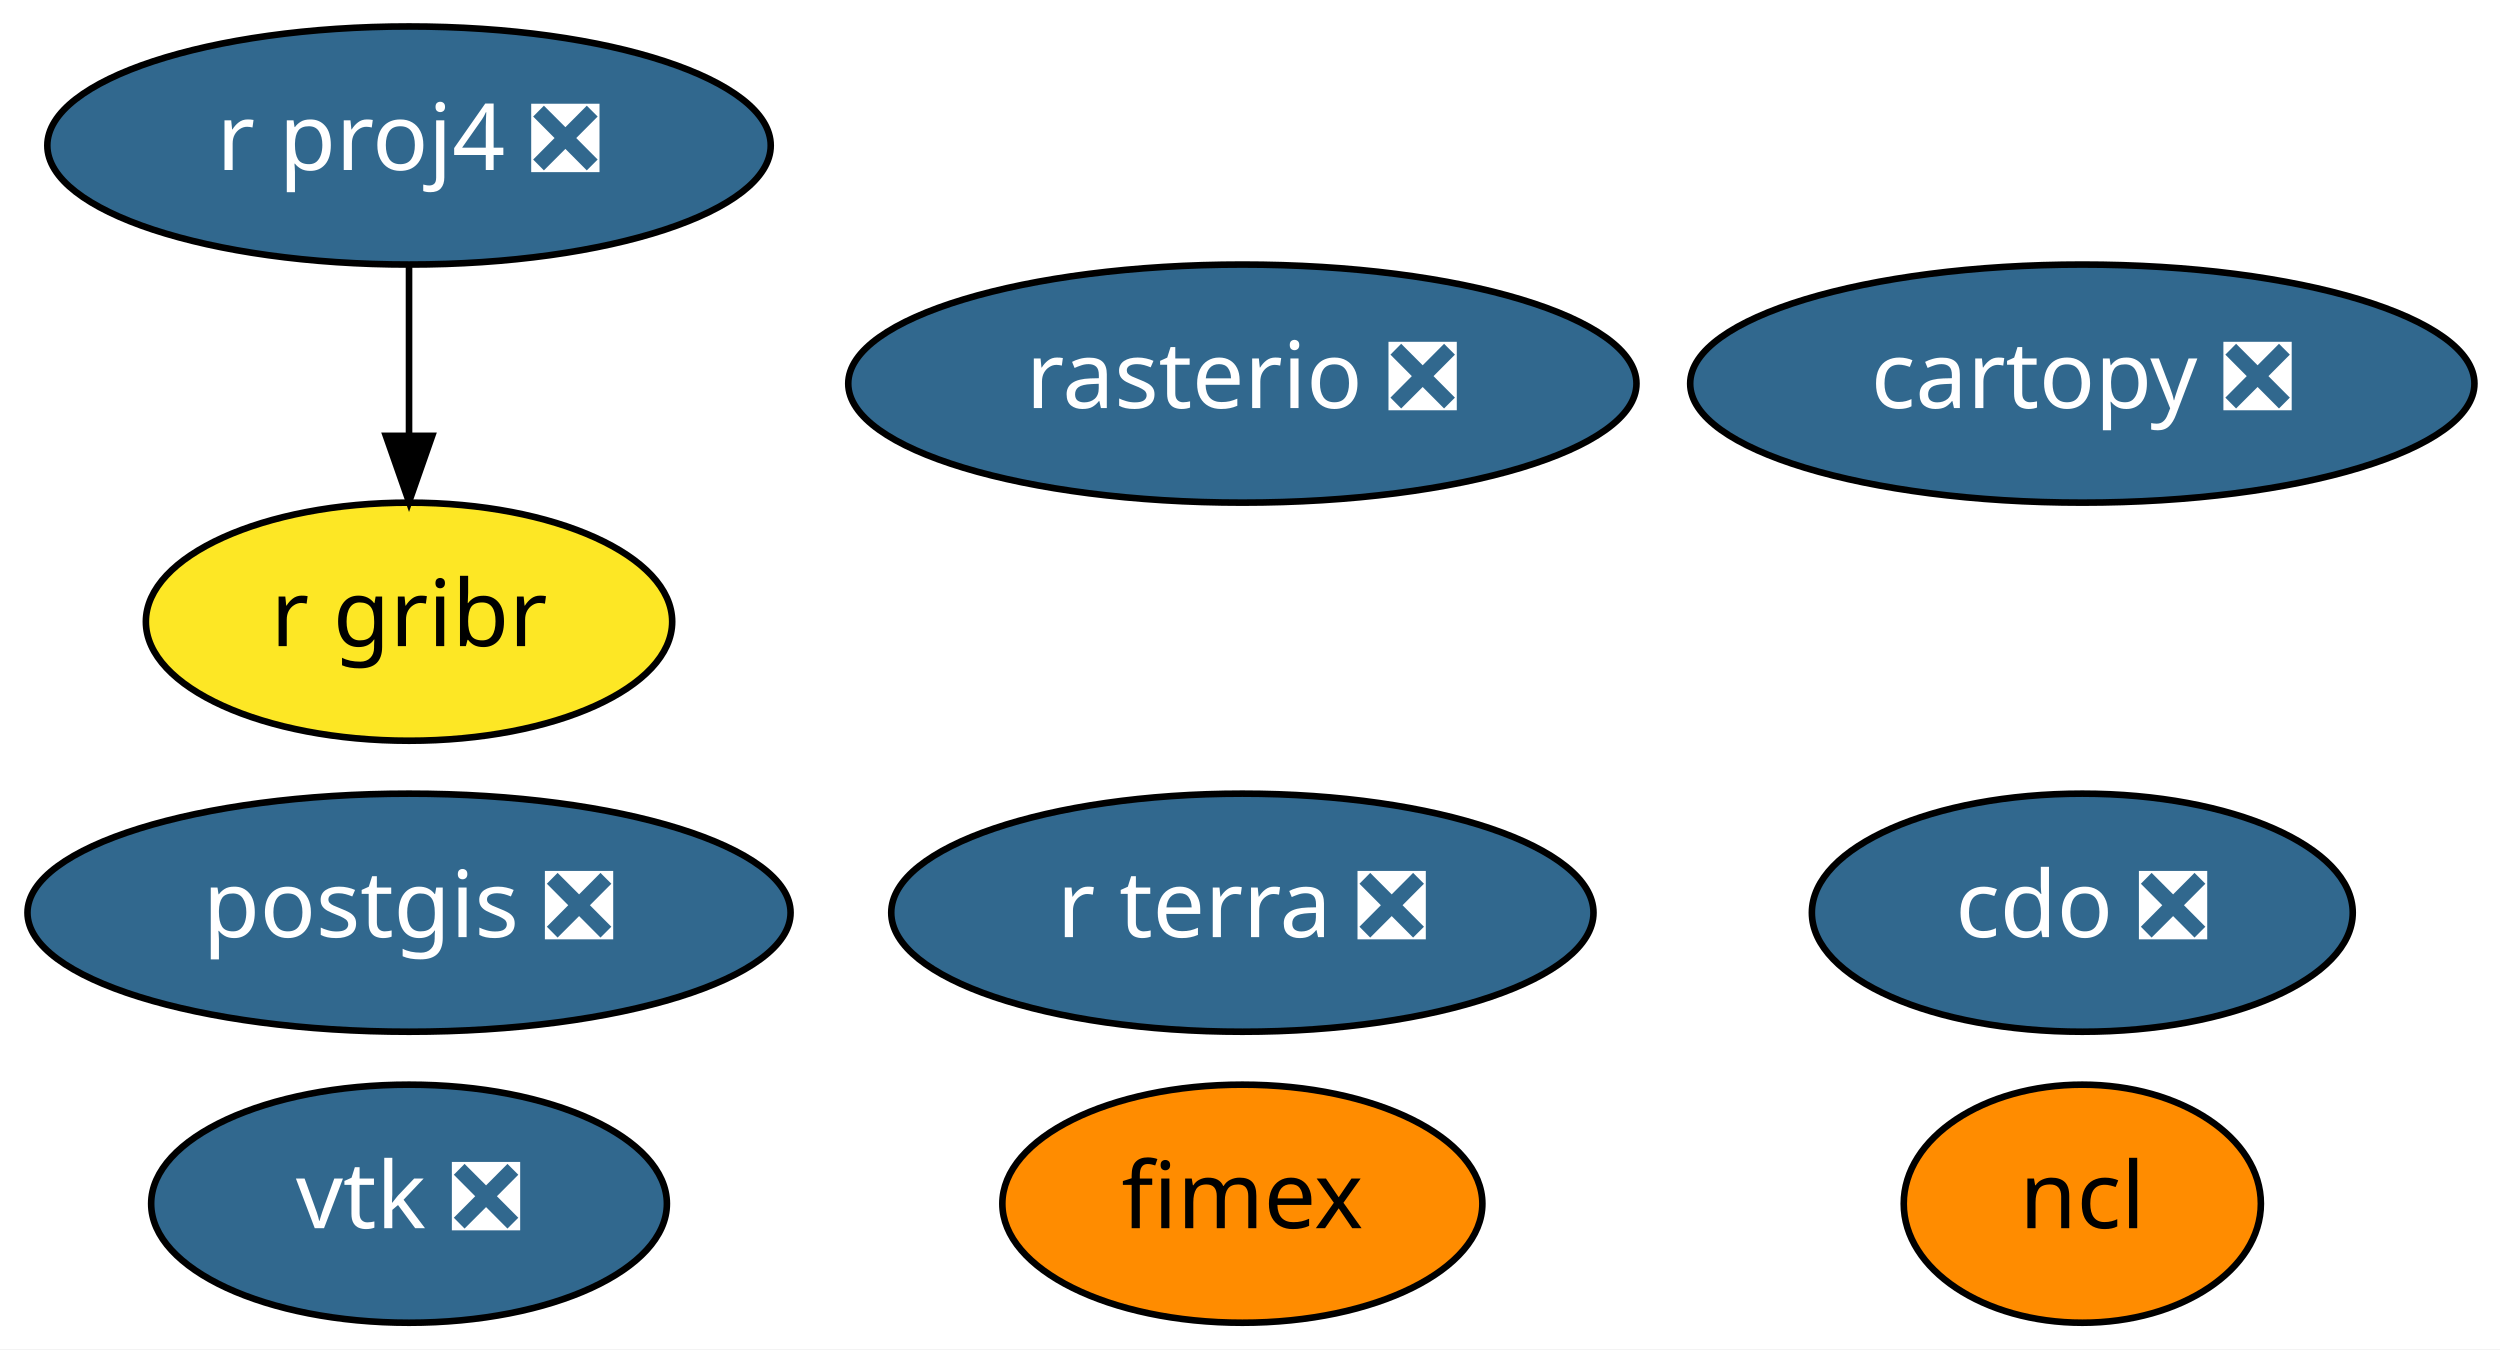
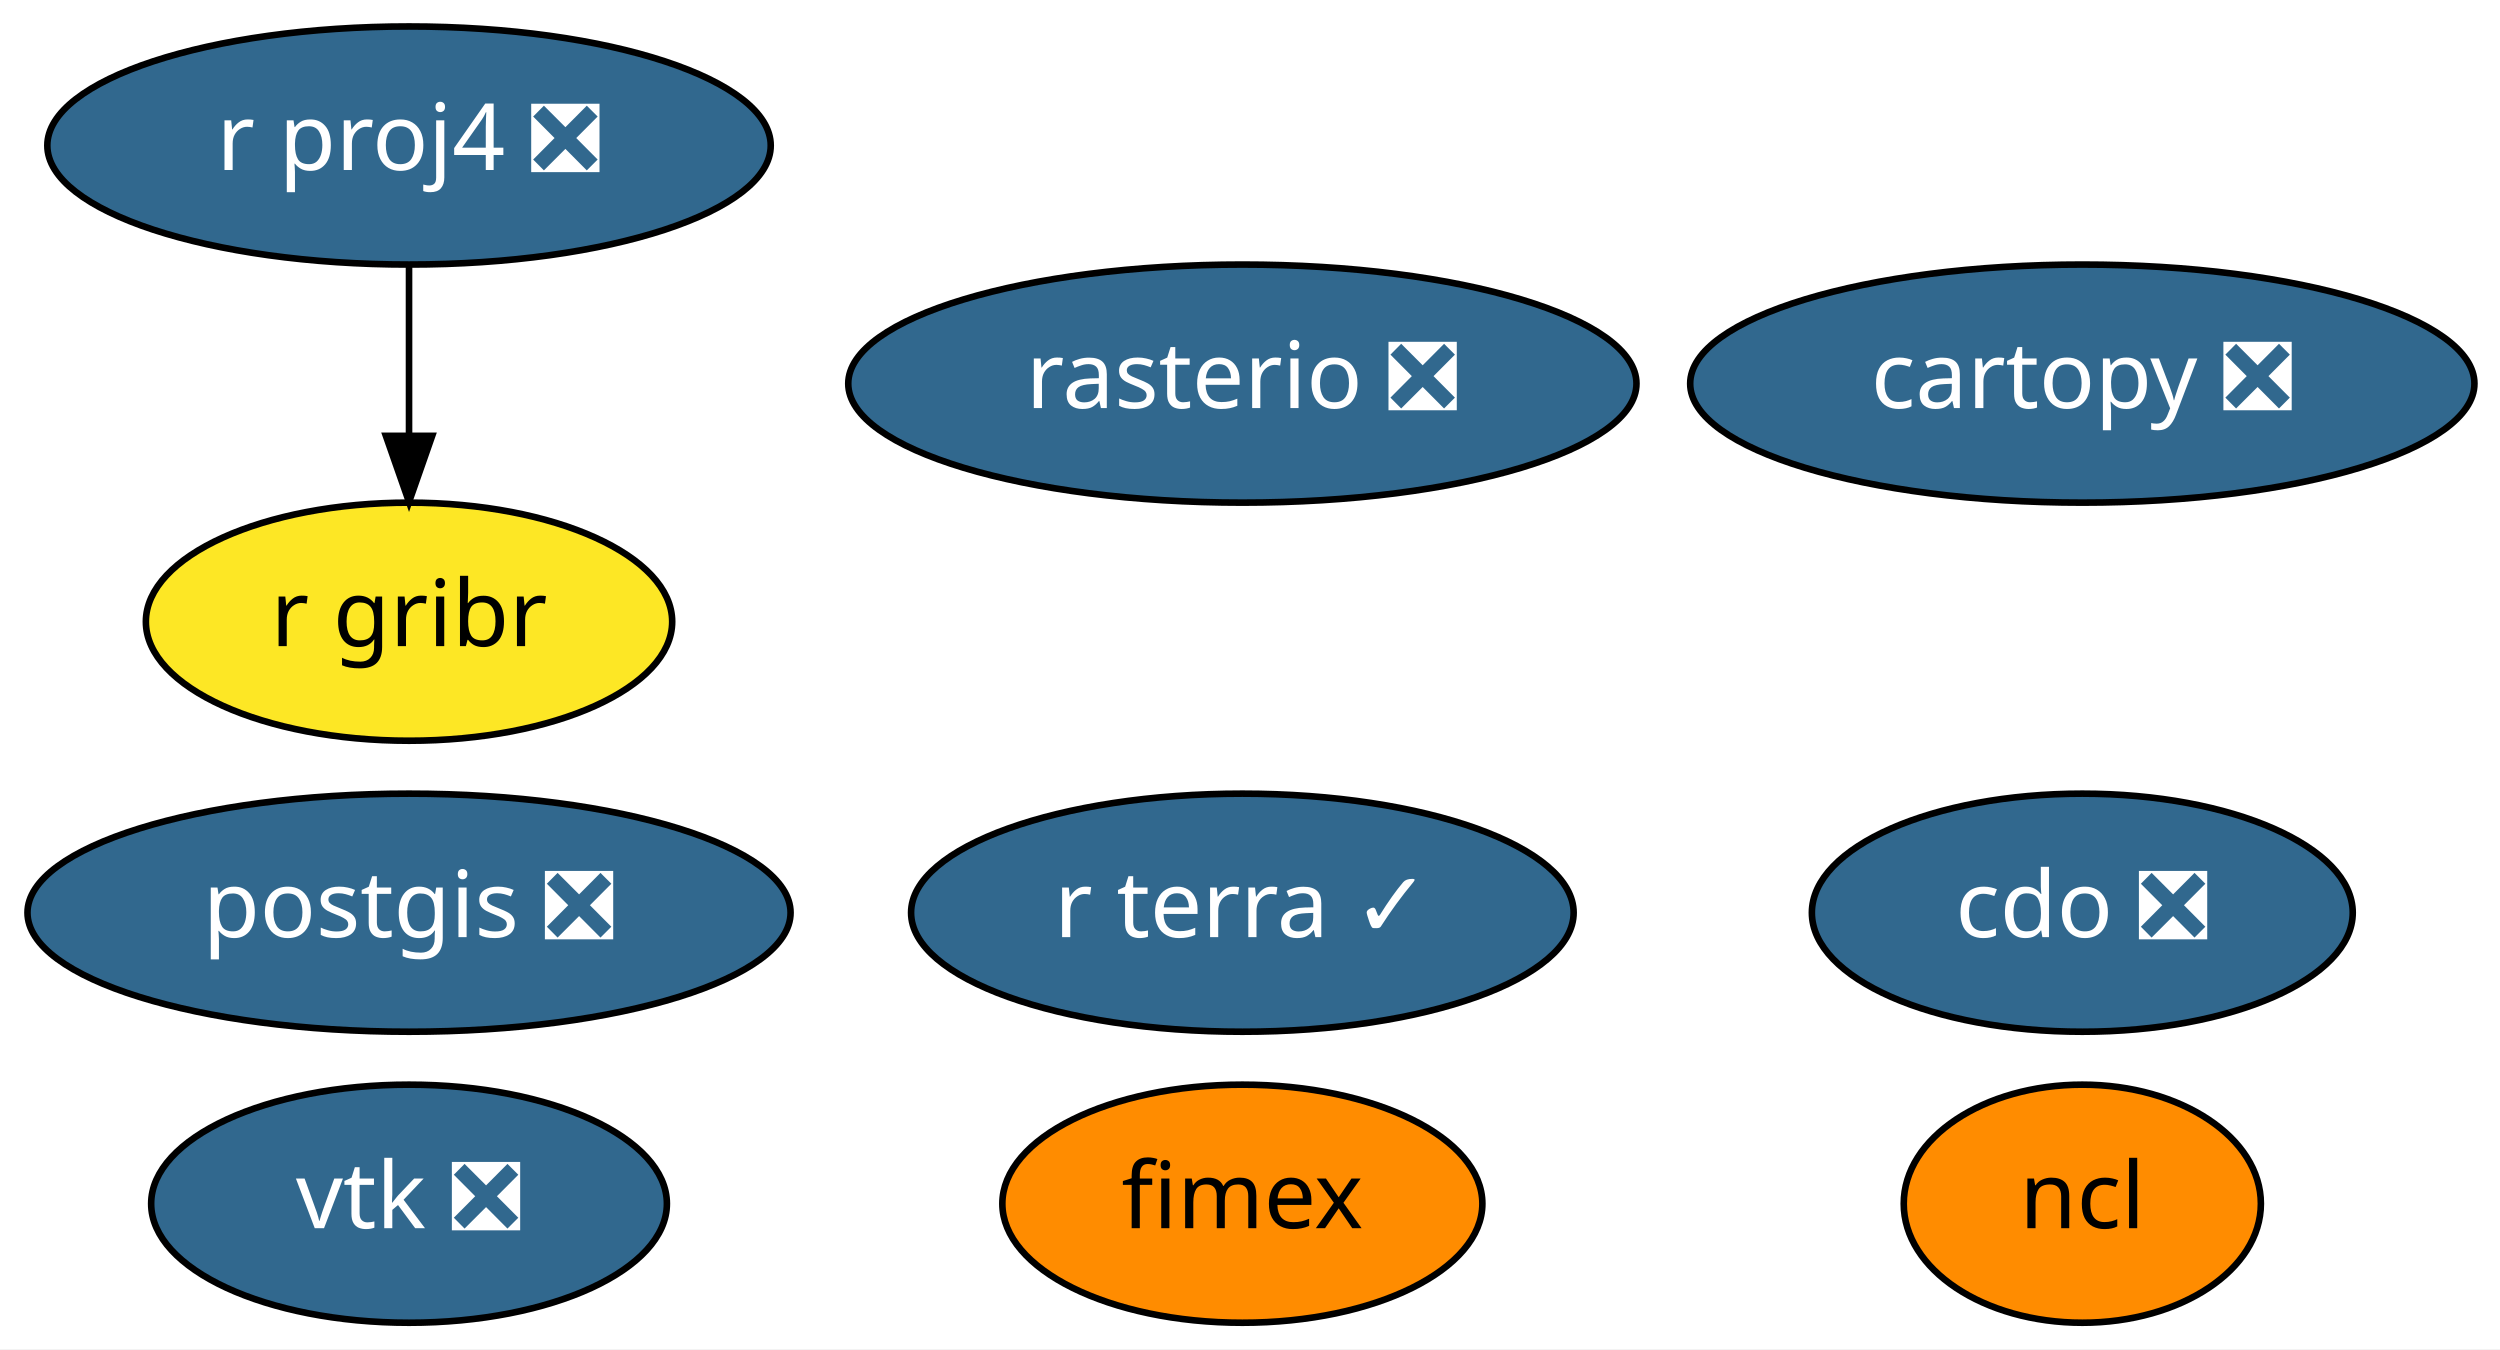
<svg xmlns="http://www.w3.org/2000/svg" xmlns:xlink="http://www.w3.org/1999/xlink" width="378pt" height="204pt" viewBox="0.00 0.00 377.99 204.00">
  <g id="graph0" class="graph" transform="scale(1 1) rotate(0) translate(4 200)">
    <polygon fill="white" stroke="transparent" points="-4,4 -4,-200 373.99,-200 373.99,4 -4,4" />
    <g id="node1" class="node">
      <g id="a_node1">
        <a xlink:href="https://github.com/conda-forge/cartopy-feedstock/pull/106" xlink:title="cartopy ❎">
          <ellipse fill="#31688e" stroke="black" cx="310.84" cy="-142" rx="59.29" ry="18" />
          <text text-anchor="middle" x="310.84" y="-138.3" font-family="Times-Roman" font-size="14.00" fill="white">cartopy ❎</text>
        </a>
      </g>
    </g>
    <g id="node2" class="node">
      <g id="a_node2">
        <a xlink:href="https://github.com/conda-forge/cdo-feedstock/pull/91" xlink:title="cdo ❎">
          <ellipse fill="#31688e" stroke="black" cx="310.84" cy="-62" rx="40.89" ry="18" />
          <text text-anchor="middle" x="310.84" y="-58.3" font-family="Times-Roman" font-size="14.00" fill="white">cdo ❎</text>
        </a>
      </g>
    </g>
    <g id="node3" class="node">
      <g id="a_node3">
        <a xlink:href="https://github.com/conda-forge/ncl-feedstock" xlink:title="ncl">
          <ellipse fill="#ff8c00" stroke="black" cx="310.84" cy="-18" rx="27" ry="18" />
          <text text-anchor="middle" x="310.84" y="-14.3" font-family="Times-Roman" font-size="14.00">ncl</text>
        </a>
      </g>
    </g>
    <g id="node4" class="node">
      <g id="a_node4">
        <a xlink:href="https://github.com/conda-forge/postgis-feedstock/pull/56" xlink:title="postgis ❎">
          <ellipse fill="#31688e" stroke="black" cx="57.84" cy="-62" rx="57.69" ry="18" />
          <text text-anchor="middle" x="57.84" y="-58.3" font-family="Times-Roman" font-size="14.00" fill="white">postgis ❎</text>
        </a>
      </g>
    </g>
    <g id="node5" class="node">
      <g id="a_node5">
        <a xlink:href="https://github.com/conda-forge/r-proj4-feedstock/pull/25" xlink:title="r proj4 ❎">
          <ellipse fill="#31688e" stroke="black" cx="57.84" cy="-178" rx="54.69" ry="18" />
          <text text-anchor="middle" x="57.84" y="-174.3" font-family="Times-Roman" font-size="14.00" fill="white">r proj4 ❎</text>
        </a>
      </g>
    </g>
    <g id="node8" class="node">
      <g id="a_node8">
        <a xlink:href="https://github.com/conda-forge/r-gribr-feedstock" xlink:title="r gribr">
          <ellipse fill="#fde725" stroke="black" cx="57.84" cy="-106" rx="39.79" ry="18" />
          <text text-anchor="middle" x="57.84" y="-102.3" font-family="Times-Roman" font-size="14.00">r gribr</text>
        </a>
      </g>
    </g>
    <g id="edge1" class="edge">
      <path fill="none" stroke="black" d="M57.84,-159.7C57.84,-151.98 57.84,-142.71 57.84,-134.11" />
      <polygon fill="black" stroke="black" points="61.34,-134.1 57.84,-124.1 54.34,-134.1 61.34,-134.1" />
    </g>
    <g id="node6" class="node">
      <g id="a_node6">
        <a xlink:href="https://github.com/conda-forge/rasterio-feedstock/pull/196" xlink:title="rasterio ❎">
          <ellipse fill="#31688e" stroke="black" cx="183.84" cy="-142" rx="59.59" ry="18" />
          <text text-anchor="middle" x="183.84" y="-138.3" font-family="Times-Roman" font-size="14.00" fill="white">rasterio ❎</text>
        </a>
      </g>
    </g>
    <g id="node7" class="node">
      <g id="a_node7">
        <a xlink:href="https://github.com/conda-forge/vtk-feedstock/pull/185" xlink:title="vtk ❎">
          <ellipse fill="#31688e" stroke="black" cx="57.84" cy="-18" rx="38.99" ry="18" />
          <text text-anchor="middle" x="57.84" y="-14.3" font-family="Times-Roman" font-size="14.00" fill="white">vtk ❎</text>
        </a>
      </g>
    </g>
    <g id="node9" class="node">
      <g id="a_node9">
        <a xlink:href="https://github.com/conda-forge/fimex-feedstock" xlink:title="fimex">
          <ellipse fill="#ff8c00" stroke="black" cx="183.84" cy="-18" rx="36.29" ry="18" />
          <text text-anchor="middle" x="183.84" y="-14.3" font-family="Times-Roman" font-size="14.00">fimex</text>
        </a>
      </g>
    </g>
    <g id="node10" class="node">
      <g id="a_node10">
-         <a xlink:href="https://github.com/conda-forge/r-terra-feedstock/pull/1" xlink:title="r terra ❎">
-           <ellipse fill="#31688e" stroke="black" cx="183.84" cy="-62" rx="53.09" ry="18" />
-           <text text-anchor="middle" x="183.84" y="-58.3" font-family="Times-Roman" font-size="14.00" fill="white">r terra ❎</text>
+         <a xlink:href="https://github.com/conda-forge/r-terra-feedstock/pull/1" xlink:title="r terra ✓">
+           <ellipse fill="#31688e" stroke="black" cx="183.84" cy="-62" rx="50.09" ry="18" />
+           <text text-anchor="middle" x="183.84" y="-58.3" font-family="Times-Roman" font-size="14.00" fill="white">r terra ✓</text>
        </a>
      </g>
    </g>
  </g>
</svg>
